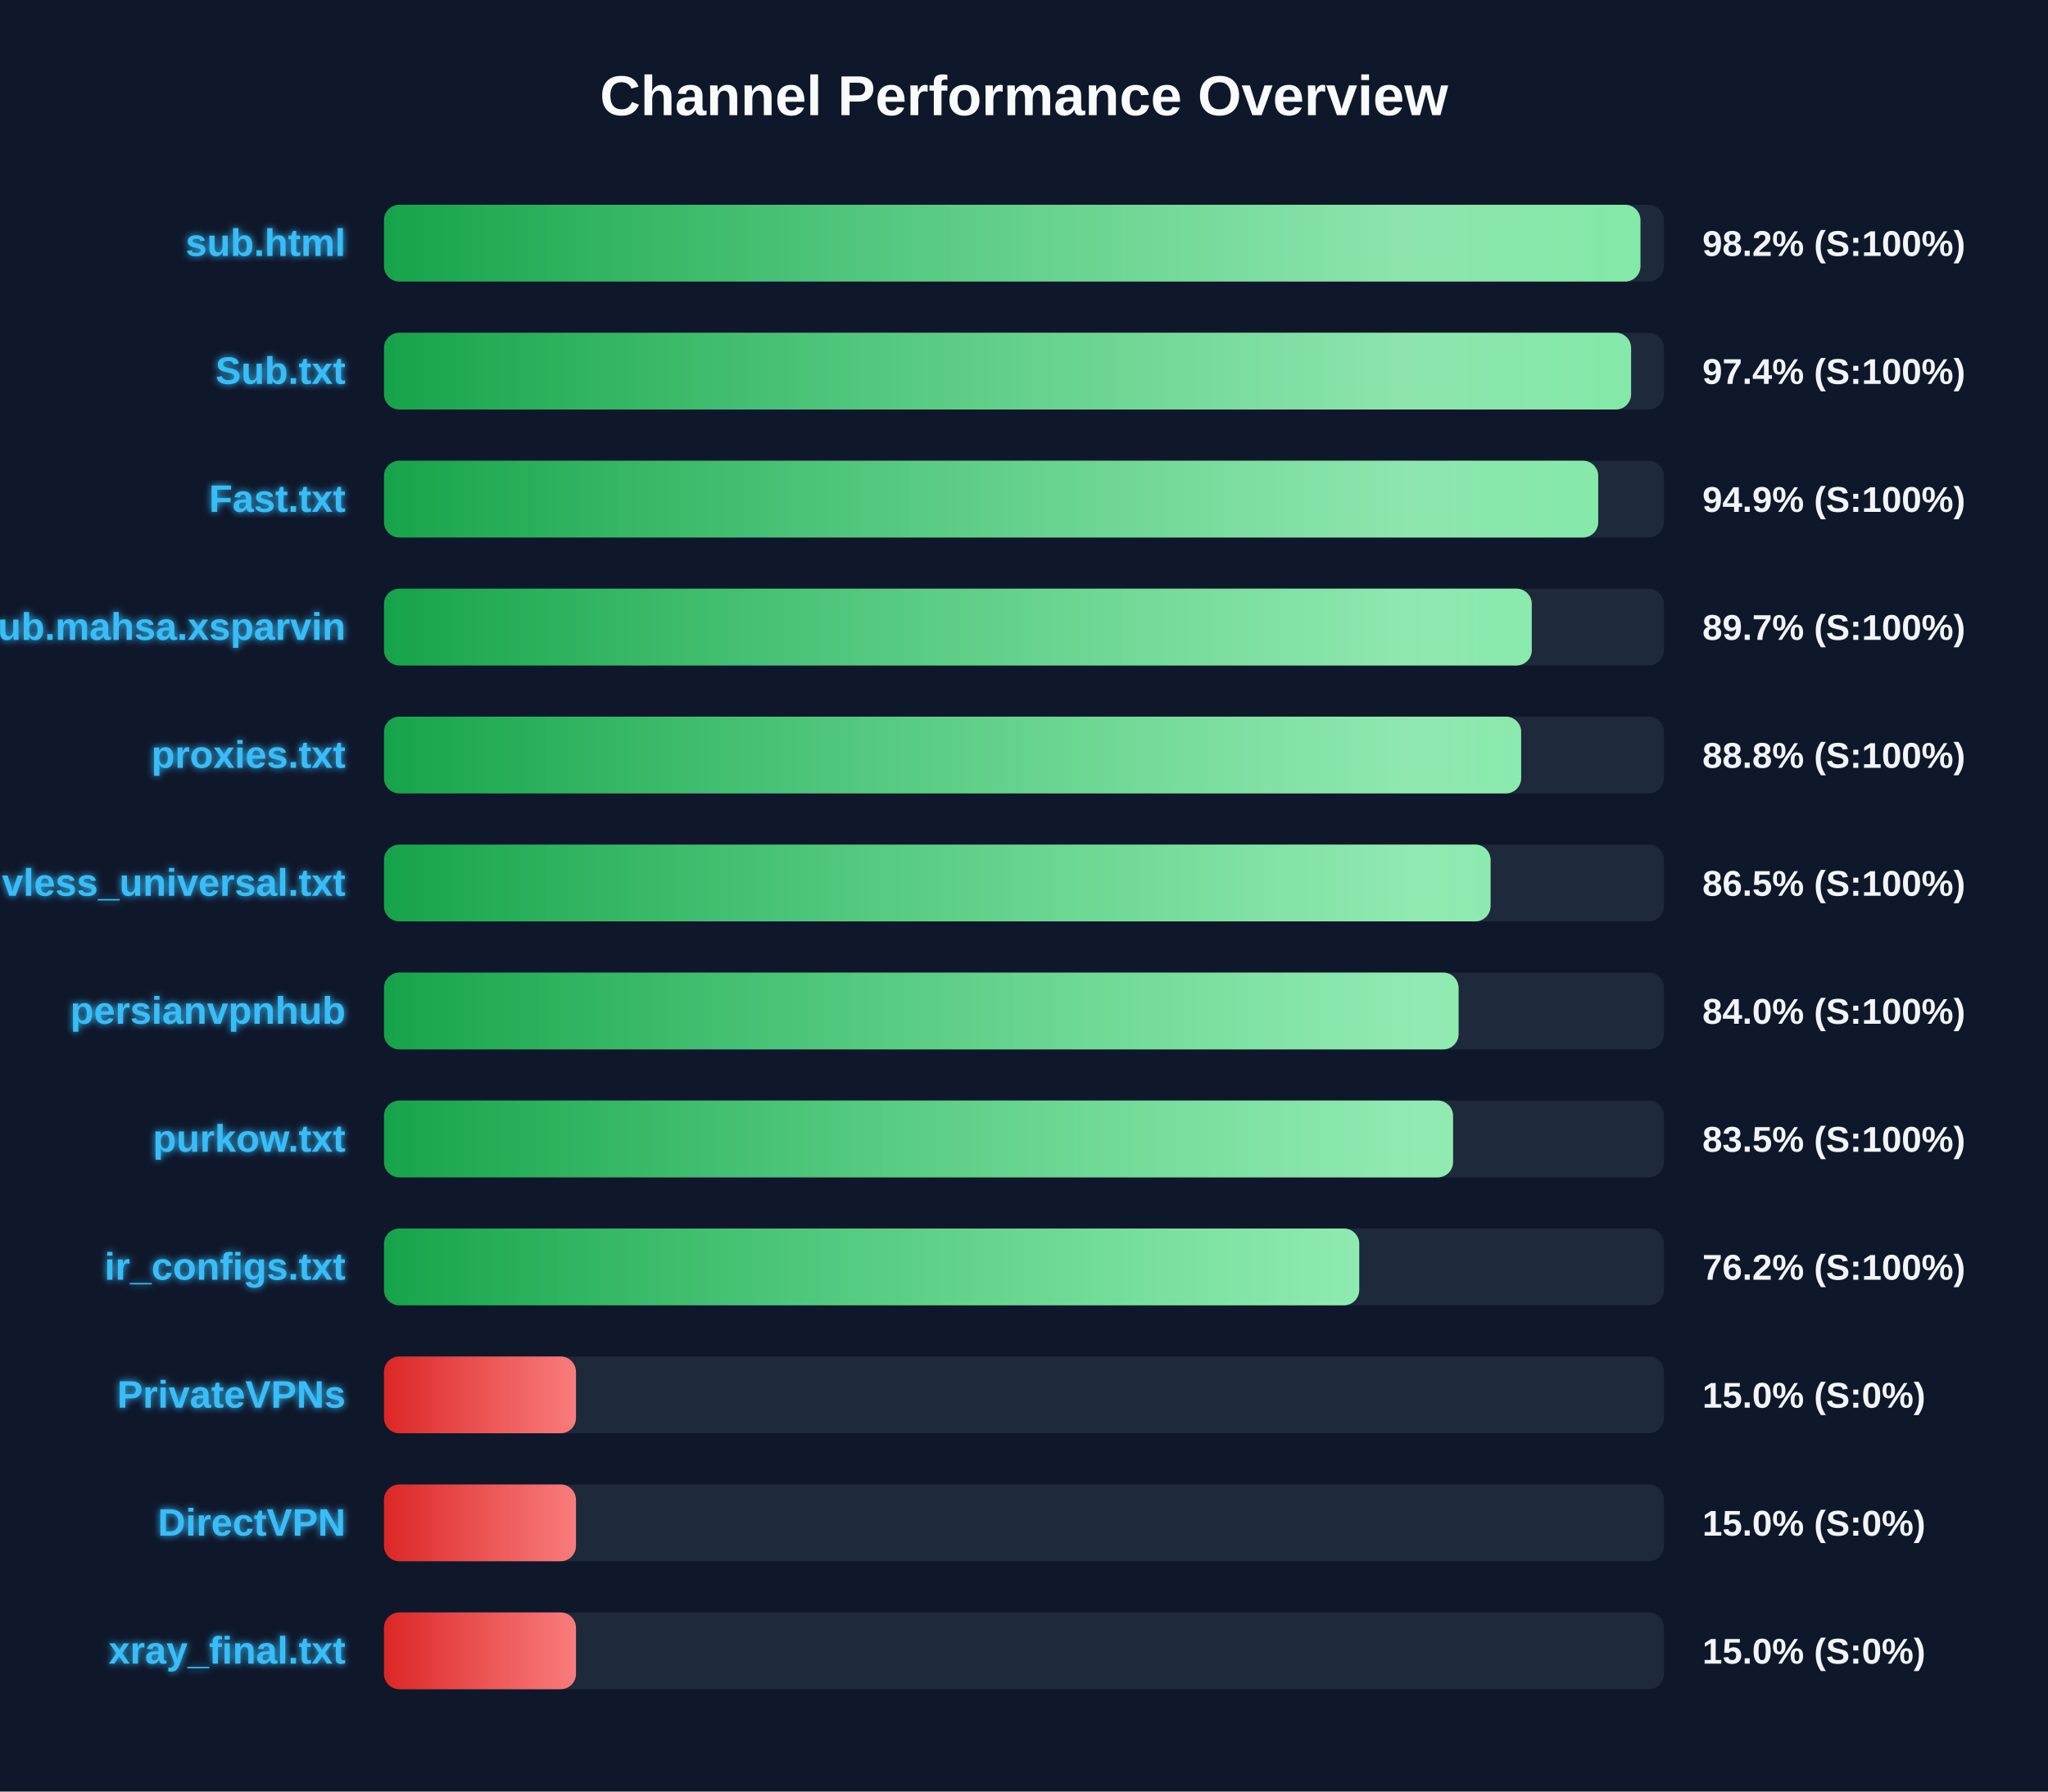
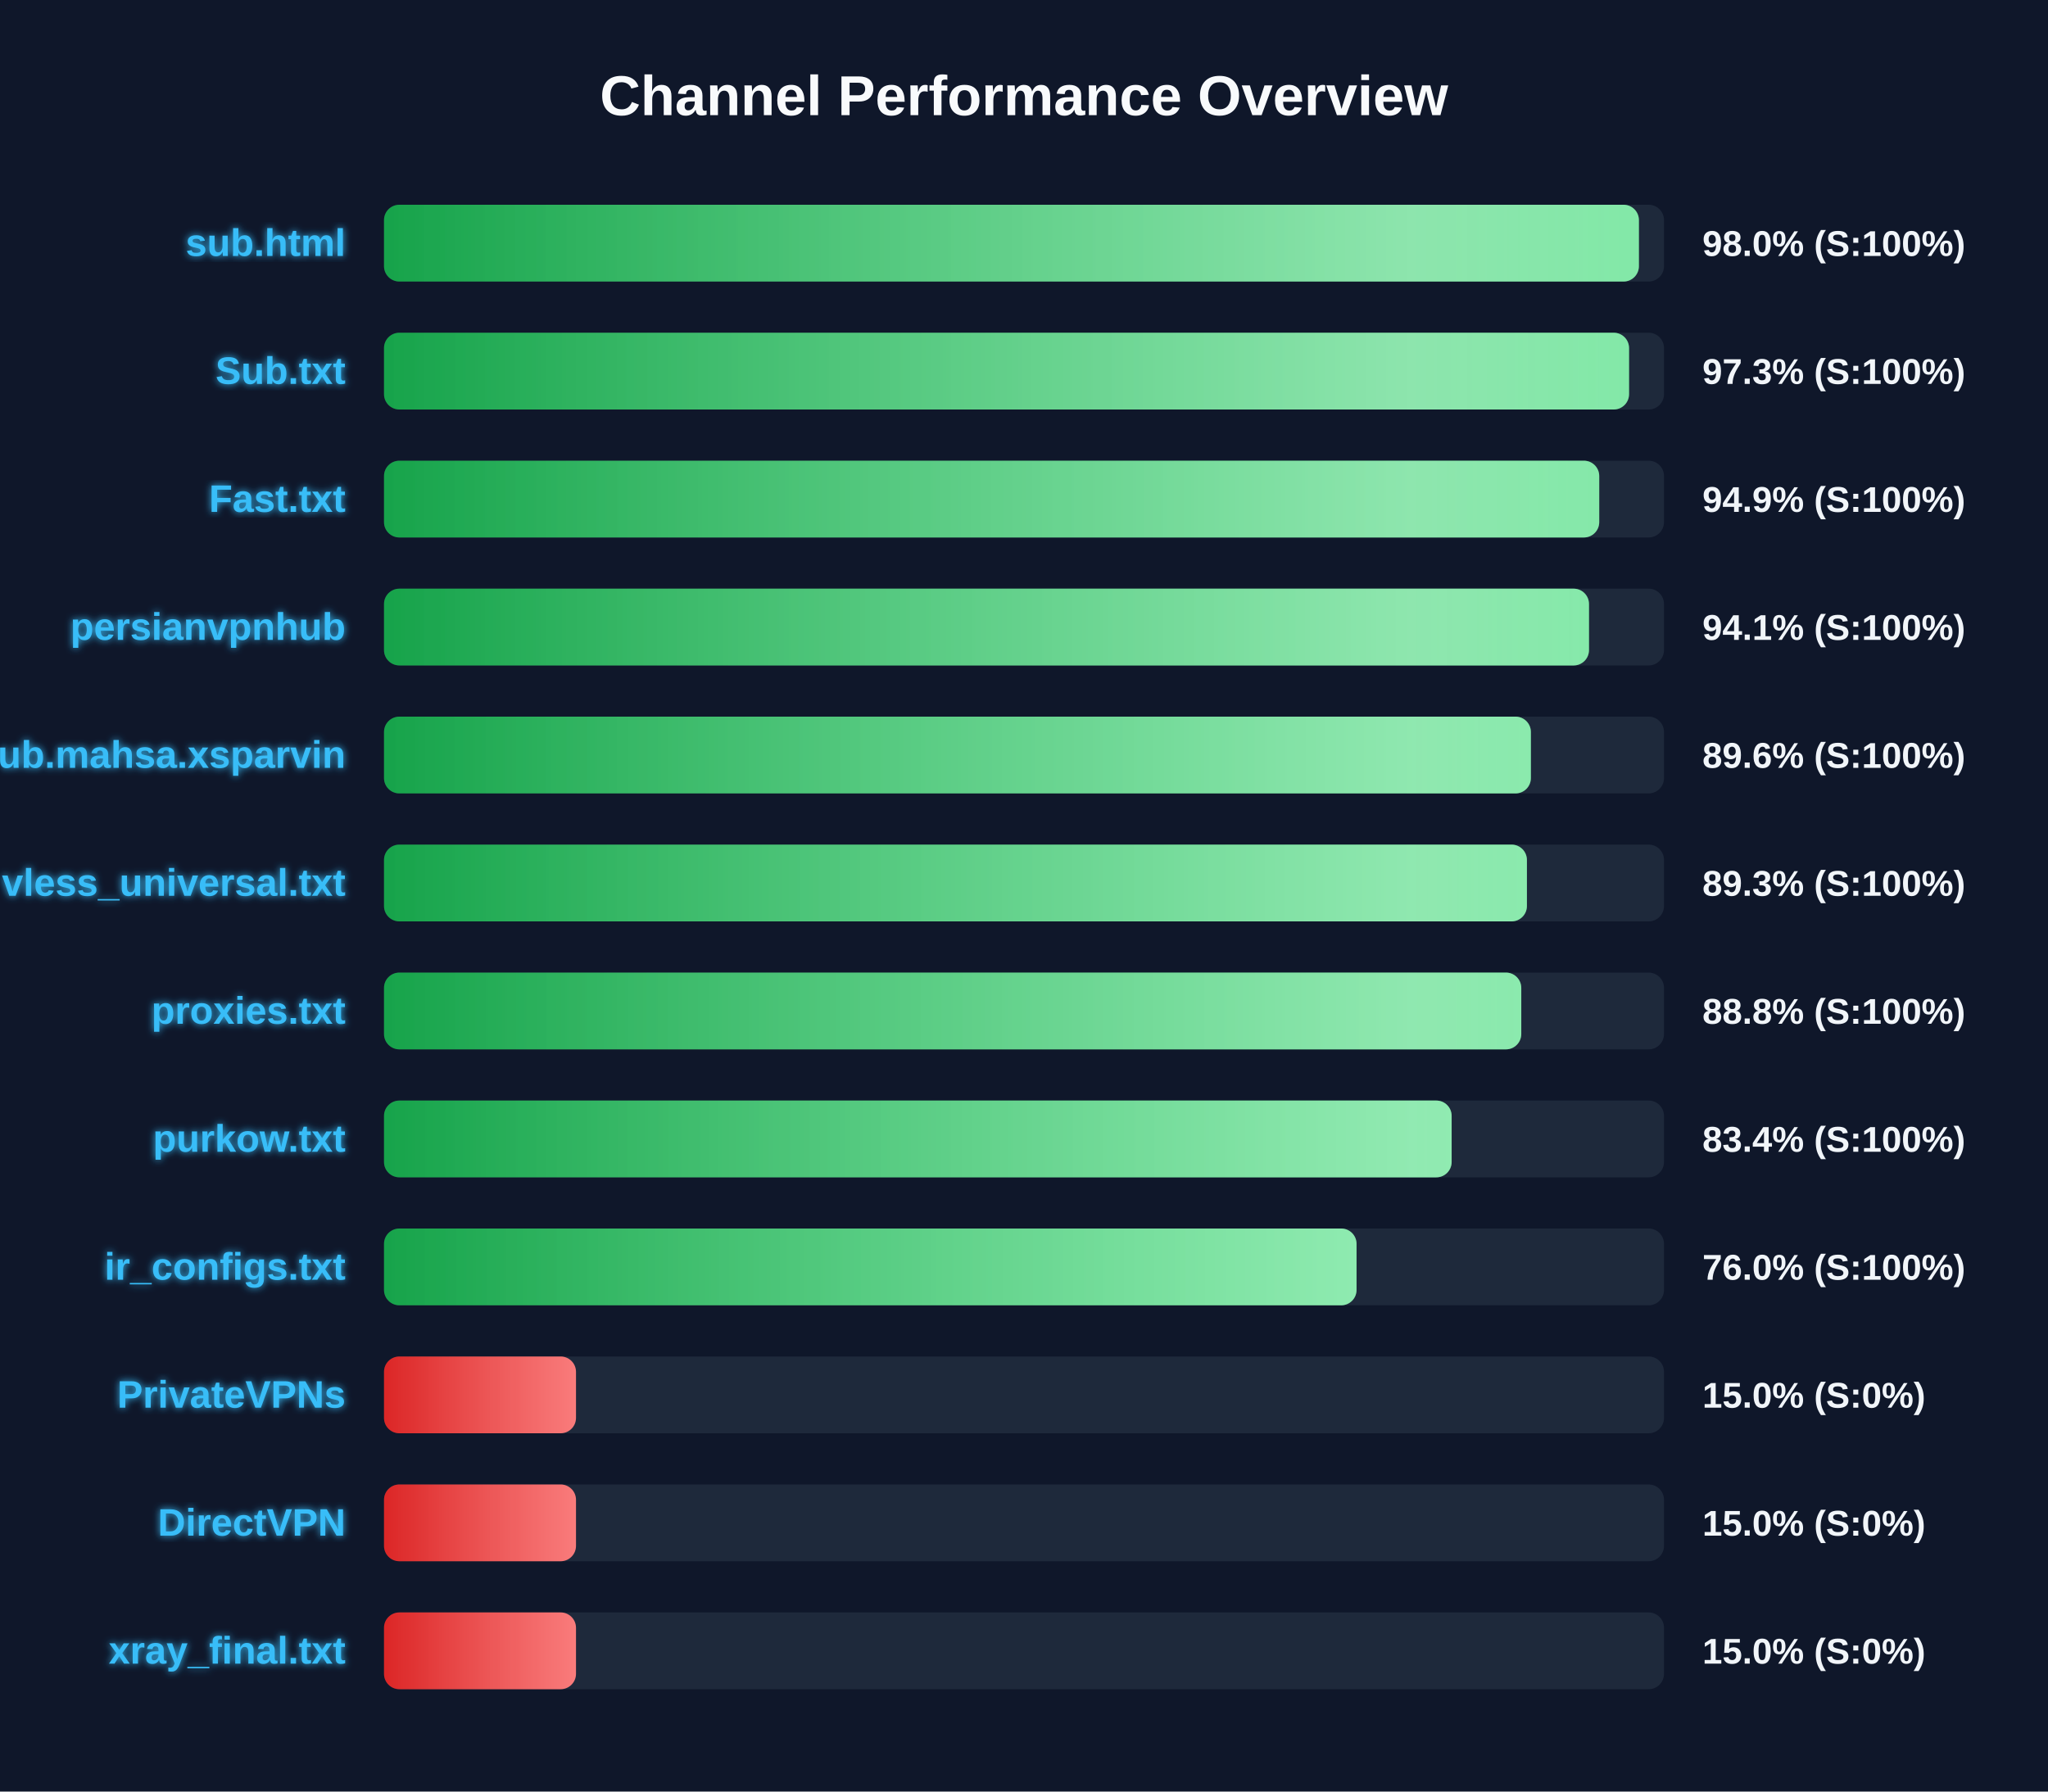
<svg xmlns="http://www.w3.org/2000/svg" width="800" height="700" version="1.1">
  <defs>
    <linearGradient id="grad-green" x1="0%" y1="0%" x2="100%" y2="0%">
      <stop offset="0%" stop-color="#16a34a" />
      <stop offset="100%" stop-color="#4ade80" />
    </linearGradient>
    <linearGradient id="grad-yellow" x1="0%" y1="0%" x2="100%" y2="0%">
      <stop offset="0%" stop-color="#ca8a04" />
      <stop offset="100%" stop-color="#fde047" />
    </linearGradient>
    <linearGradient id="grad-red" x1="0%" y1="0%" x2="100%" y2="0%">
      <stop offset="0%" stop-color="#dc2626" />
      <stop offset="100%" stop-color="#f87171" />
    </linearGradient>
    <linearGradient id="shimmer" x1="0%" y1="0%" x2="100%" y2="0%">
      <stop offset="0%" stop-color="rgba(255,255,255,0)" />
      <stop offset="50%" stop-color="rgba(255,255,255,0.4)" />
      <stop offset="100%" stop-color="rgba(255,255,255,0)" />
    </linearGradient>
    <filter id="glow" x="-20%" y="-20%" width="140%" height="140%">
      <feGaussianBlur stdDeviation="1.5" result="blur" />
      <feComposite in="SourceGraphic" in2="blur" operator="over" />
    </filter>
  </defs>
  <style>
        .bg-rect { fill: #0f172a; }
        .title { font: bold 22px 'Segoe UI', Arial, sans-serif; fill: #f8fafc; }
        .row { font: bold 15px 'Segoe UI', Arial, sans-serif; fill: #38bdf8; filter: url(#glow); }
        .score { font: bold 14px 'Segoe UI', Arial, sans-serif; fill: #f1f5f9; }
        @keyframes shimmer-anim {
            0% { transform: translateX(-100%); }
            100% { transform: translateX(200%); }
        }
        .shimmer-rect {
            animation: shimmer-anim 2.5s infinite linear;
        }
    </style>
  <rect width="100%" height="100%" class="bg-rect" />
  <text x="400" y="45" text-anchor="middle" class="title">Channel Performance Overview</text>
  <rect x="150" y="80" width="500" height="30" fill="#1e293b" rx="6" />
  <clipPath id="clip-0">
-     <rect x="150" y="80" width="490.8" height="30" rx="6" />
+     <rect x="150" y="80" width="490.2" height="30" rx="6" />
  </clipPath>
-   <rect x="150" y="80" width="490.8" height="30" fill="url(#grad-green)" rx="6" />
+   <rect x="150" y="80" width="490.2" height="30" fill="url(#grad-green)" rx="6" />
  <g clip-path="url(#clip-0)">
    <rect x="150" y="80" width="100%" height="30" fill="url(#shimmer)" class="shimmer-rect" />
  </g>
  <text x="135" y="100" text-anchor="end" class="row">sub.html</text>
-   <text x="665" y="100" text-anchor="start" class="score">98.2% (S:100%)</text>
+   <text x="665" y="100" text-anchor="start" class="score">98.0% (S:100%)</text>
  <rect x="150" y="130" width="500" height="30" fill="#1e293b" rx="6" />
  <clipPath id="clip-1">
-     <rect x="150" y="130" width="487.15" height="30" rx="6" />
+     <rect x="150" y="130" width="486.35" height="30" rx="6" />
  </clipPath>
-   <rect x="150" y="130" width="487.15" height="30" fill="url(#grad-green)" rx="6" />
+   <rect x="150" y="130" width="486.35" height="30" fill="url(#grad-green)" rx="6" />
  <g clip-path="url(#clip-1)">
    <rect x="150" y="130" width="100%" height="30" fill="url(#shimmer)" class="shimmer-rect" />
  </g>
  <text x="135" y="150" text-anchor="end" class="row">Sub.txt</text>
-   <text x="665" y="150" text-anchor="start" class="score">97.4% (S:100%)</text>
+   <text x="665" y="150" text-anchor="start" class="score">97.3% (S:100%)</text>
  <rect x="150" y="180" width="500" height="30" fill="#1e293b" rx="6" />
  <clipPath id="clip-2">
-     <rect x="150" y="180" width="474.3" height="30" rx="6" />
+     <rect x="150" y="180" width="474.7" height="30" rx="6" />
  </clipPath>
-   <rect x="150" y="180" width="474.3" height="30" fill="url(#grad-green)" rx="6" />
+   <rect x="150" y="180" width="474.7" height="30" fill="url(#grad-green)" rx="6" />
  <g clip-path="url(#clip-2)">
    <rect x="150" y="180" width="100%" height="30" fill="url(#shimmer)" class="shimmer-rect" />
  </g>
  <text x="135" y="200" text-anchor="end" class="row">Fast.txt</text>
  <text x="665" y="200" text-anchor="start" class="score">94.9% (S:100%)</text>
  <rect x="150" y="230" width="500" height="30" fill="#1e293b" rx="6" />
  <clipPath id="clip-3">
-     <rect x="150" y="230" width="448.35" height="30" rx="6" />
+     <rect x="150" y="230" width="470.7" height="30" rx="6" />
  </clipPath>
-   <rect x="150" y="230" width="448.35" height="30" fill="url(#grad-green)" rx="6" />
+   <rect x="150" y="230" width="470.7" height="30" fill="url(#grad-green)" rx="6" />
  <g clip-path="url(#clip-3)">
    <rect x="150" y="230" width="100%" height="30" fill="url(#shimmer)" class="shimmer-rect" />
  </g>
-   <text x="135" y="250" text-anchor="end" class="row">Sub.mahsa.xsparvin</text>
-   <text x="665" y="250" text-anchor="start" class="score">89.7% (S:100%)</text>
+   <text x="135" y="250" text-anchor="end" class="row">persianvpnhub</text>
+   <text x="665" y="250" text-anchor="start" class="score">94.1% (S:100%)</text>
  <rect x="150" y="280" width="500" height="30" fill="#1e293b" rx="6" />
  <clipPath id="clip-4">
-     <rect x="150" y="280" width="444.2" height="30" rx="6" />
+     <rect x="150" y="280" width="448.0" height="30" rx="6" />
  </clipPath>
-   <rect x="150" y="280" width="444.2" height="30" fill="url(#grad-green)" rx="6" />
+   <rect x="150" y="280" width="448.0" height="30" fill="url(#grad-green)" rx="6" />
  <g clip-path="url(#clip-4)">
    <rect x="150" y="280" width="100%" height="30" fill="url(#shimmer)" class="shimmer-rect" />
  </g>
-   <text x="135" y="300" text-anchor="end" class="row">proxies.txt</text>
-   <text x="665" y="300" text-anchor="start" class="score">88.8% (S:100%)</text>
+   <text x="135" y="300" text-anchor="end" class="row">Sub.mahsa.xsparvin</text>
+   <text x="665" y="300" text-anchor="start" class="score">89.6% (S:100%)</text>
  <rect x="150" y="330" width="500" height="30" fill="#1e293b" rx="6" />
  <clipPath id="clip-5">
-     <rect x="150" y="330" width="432.25" height="30" rx="6" />
+     <rect x="150" y="330" width="446.45" height="30" rx="6" />
  </clipPath>
-   <rect x="150" y="330" width="432.25" height="30" fill="url(#grad-green)" rx="6" />
+   <rect x="150" y="330" width="446.45" height="30" fill="url(#grad-green)" rx="6" />
  <g clip-path="url(#clip-5)">
    <rect x="150" y="330" width="100%" height="30" fill="url(#shimmer)" class="shimmer-rect" />
  </g>
  <text x="135" y="350" text-anchor="end" class="row">vless_universal.txt</text>
-   <text x="665" y="350" text-anchor="start" class="score">86.5% (S:100%)</text>
+   <text x="665" y="350" text-anchor="start" class="score">89.3% (S:100%)</text>
  <rect x="150" y="380" width="500" height="30" fill="#1e293b" rx="6" />
  <clipPath id="clip-6">
-     <rect x="150" y="380" width="419.75" height="30" rx="6" />
+     <rect x="150" y="380" width="444.25" height="30" rx="6" />
  </clipPath>
-   <rect x="150" y="380" width="419.75" height="30" fill="url(#grad-green)" rx="6" />
+   <rect x="150" y="380" width="444.25" height="30" fill="url(#grad-green)" rx="6" />
  <g clip-path="url(#clip-6)">
    <rect x="150" y="380" width="100%" height="30" fill="url(#shimmer)" class="shimmer-rect" />
  </g>
-   <text x="135" y="400" text-anchor="end" class="row">persianvpnhub</text>
-   <text x="665" y="400" text-anchor="start" class="score">84.0% (S:100%)</text>
+   <text x="135" y="400" text-anchor="end" class="row">proxies.txt</text>
+   <text x="665" y="400" text-anchor="start" class="score">88.8% (S:100%)</text>
  <rect x="150" y="430" width="500" height="30" fill="#1e293b" rx="6" />
  <clipPath id="clip-7">
-     <rect x="150" y="430" width="417.6" height="30" rx="6" />
+     <rect x="150" y="430" width="417.05" height="30" rx="6" />
  </clipPath>
-   <rect x="150" y="430" width="417.6" height="30" fill="url(#grad-green)" rx="6" />
+   <rect x="150" y="430" width="417.05" height="30" fill="url(#grad-green)" rx="6" />
  <g clip-path="url(#clip-7)">
    <rect x="150" y="430" width="100%" height="30" fill="url(#shimmer)" class="shimmer-rect" />
  </g>
  <text x="135" y="450" text-anchor="end" class="row">purkow.txt</text>
-   <text x="665" y="450" text-anchor="start" class="score">83.5% (S:100%)</text>
+   <text x="665" y="450" text-anchor="start" class="score">83.4% (S:100%)</text>
  <rect x="150" y="480" width="500" height="30" fill="#1e293b" rx="6" />
  <clipPath id="clip-8">
-     <rect x="150" y="480" width="380.95" height="30" rx="6" />
+     <rect x="150" y="480" width="379.9" height="30" rx="6" />
  </clipPath>
-   <rect x="150" y="480" width="380.95" height="30" fill="url(#grad-green)" rx="6" />
+   <rect x="150" y="480" width="379.9" height="30" fill="url(#grad-green)" rx="6" />
  <g clip-path="url(#clip-8)">
    <rect x="150" y="480" width="100%" height="30" fill="url(#shimmer)" class="shimmer-rect" />
  </g>
  <text x="135" y="500" text-anchor="end" class="row">ir_configs.txt</text>
-   <text x="665" y="500" text-anchor="start" class="score">76.2% (S:100%)</text>
+   <text x="665" y="500" text-anchor="start" class="score">76.0% (S:100%)</text>
  <rect x="150" y="530" width="500" height="30" fill="#1e293b" rx="6" />
  <clipPath id="clip-9">
    <rect x="150" y="530" width="75.0" height="30" rx="6" />
  </clipPath>
  <rect x="150" y="530" width="75.0" height="30" fill="url(#grad-red)" rx="6" />
  <g clip-path="url(#clip-9)">
    <rect x="150" y="530" width="100%" height="30" fill="url(#shimmer)" class="shimmer-rect" />
  </g>
  <text x="135" y="550" text-anchor="end" class="row">PrivateVPNs</text>
  <text x="665" y="550" text-anchor="start" class="score">15.0% (S:0%)</text>
  <rect x="150" y="580" width="500" height="30" fill="#1e293b" rx="6" />
  <clipPath id="clip-10">
    <rect x="150" y="580" width="75.0" height="30" rx="6" />
  </clipPath>
  <rect x="150" y="580" width="75.0" height="30" fill="url(#grad-red)" rx="6" />
  <g clip-path="url(#clip-10)">
    <rect x="150" y="580" width="100%" height="30" fill="url(#shimmer)" class="shimmer-rect" />
  </g>
  <text x="135" y="600" text-anchor="end" class="row">DirectVPN</text>
  <text x="665" y="600" text-anchor="start" class="score">15.0% (S:0%)</text>
  <rect x="150" y="630" width="500" height="30" fill="#1e293b" rx="6" />
  <clipPath id="clip-11">
    <rect x="150" y="630" width="75.0" height="30" rx="6" />
  </clipPath>
  <rect x="150" y="630" width="75.0" height="30" fill="url(#grad-red)" rx="6" />
  <g clip-path="url(#clip-11)">
    <rect x="150" y="630" width="100%" height="30" fill="url(#shimmer)" class="shimmer-rect" />
  </g>
  <text x="135" y="650" text-anchor="end" class="row">xray_final.txt</text>
  <text x="665" y="650" text-anchor="start" class="score">15.0% (S:0%)</text>
</svg>
